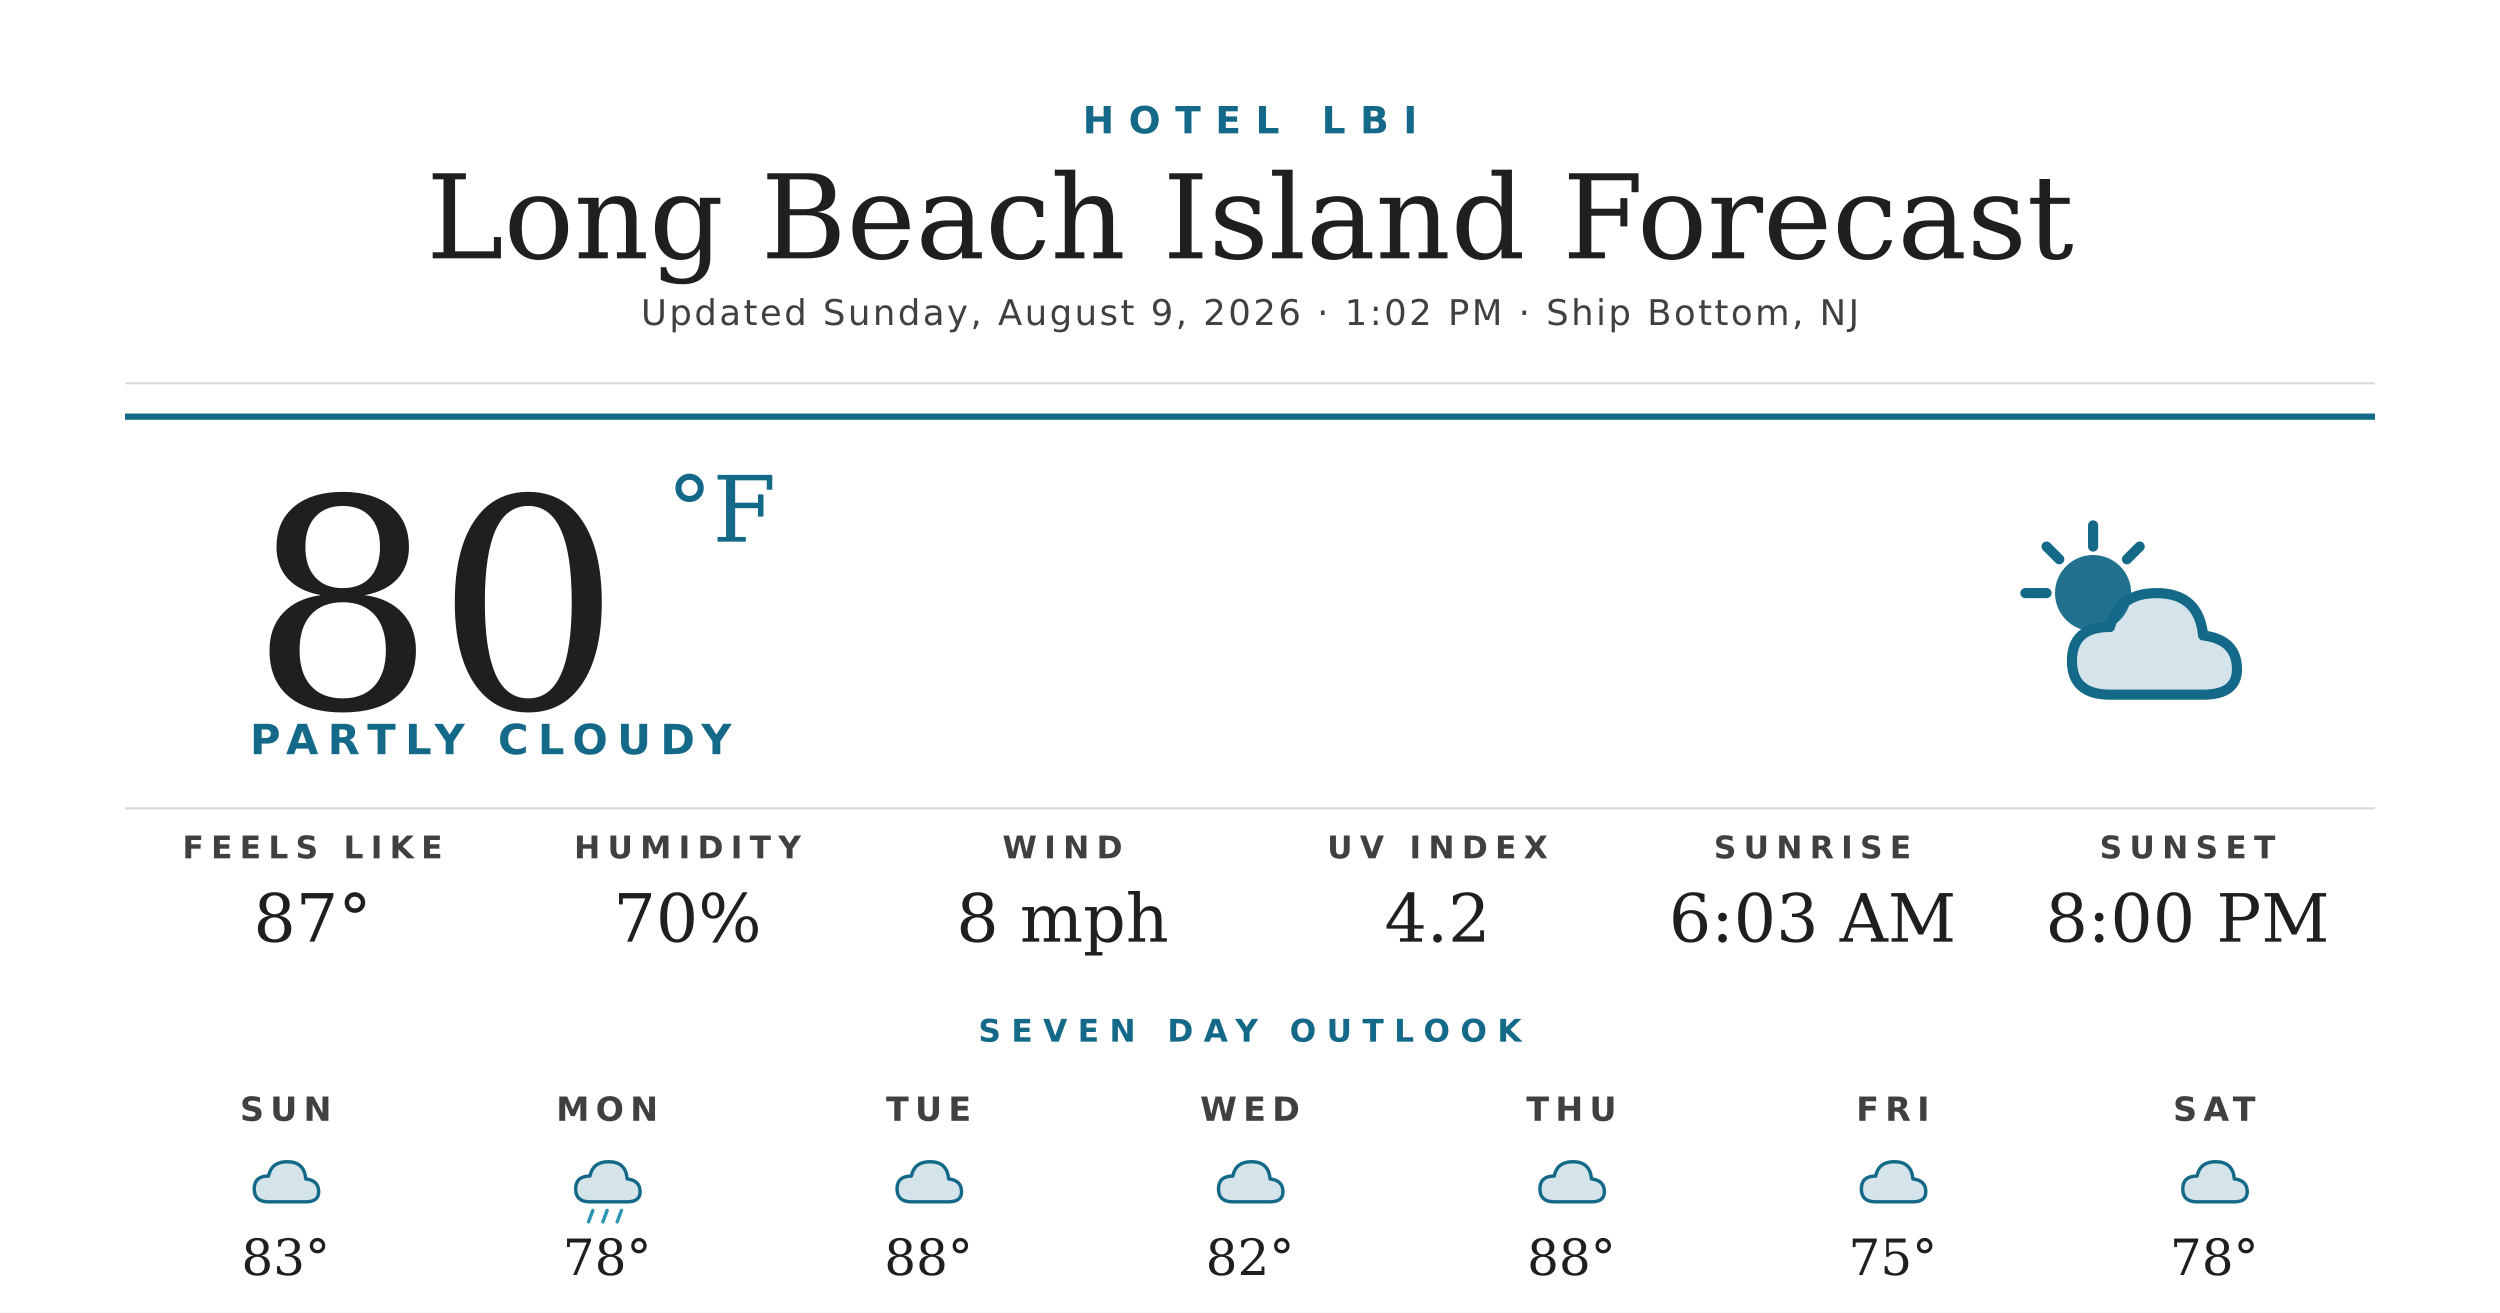
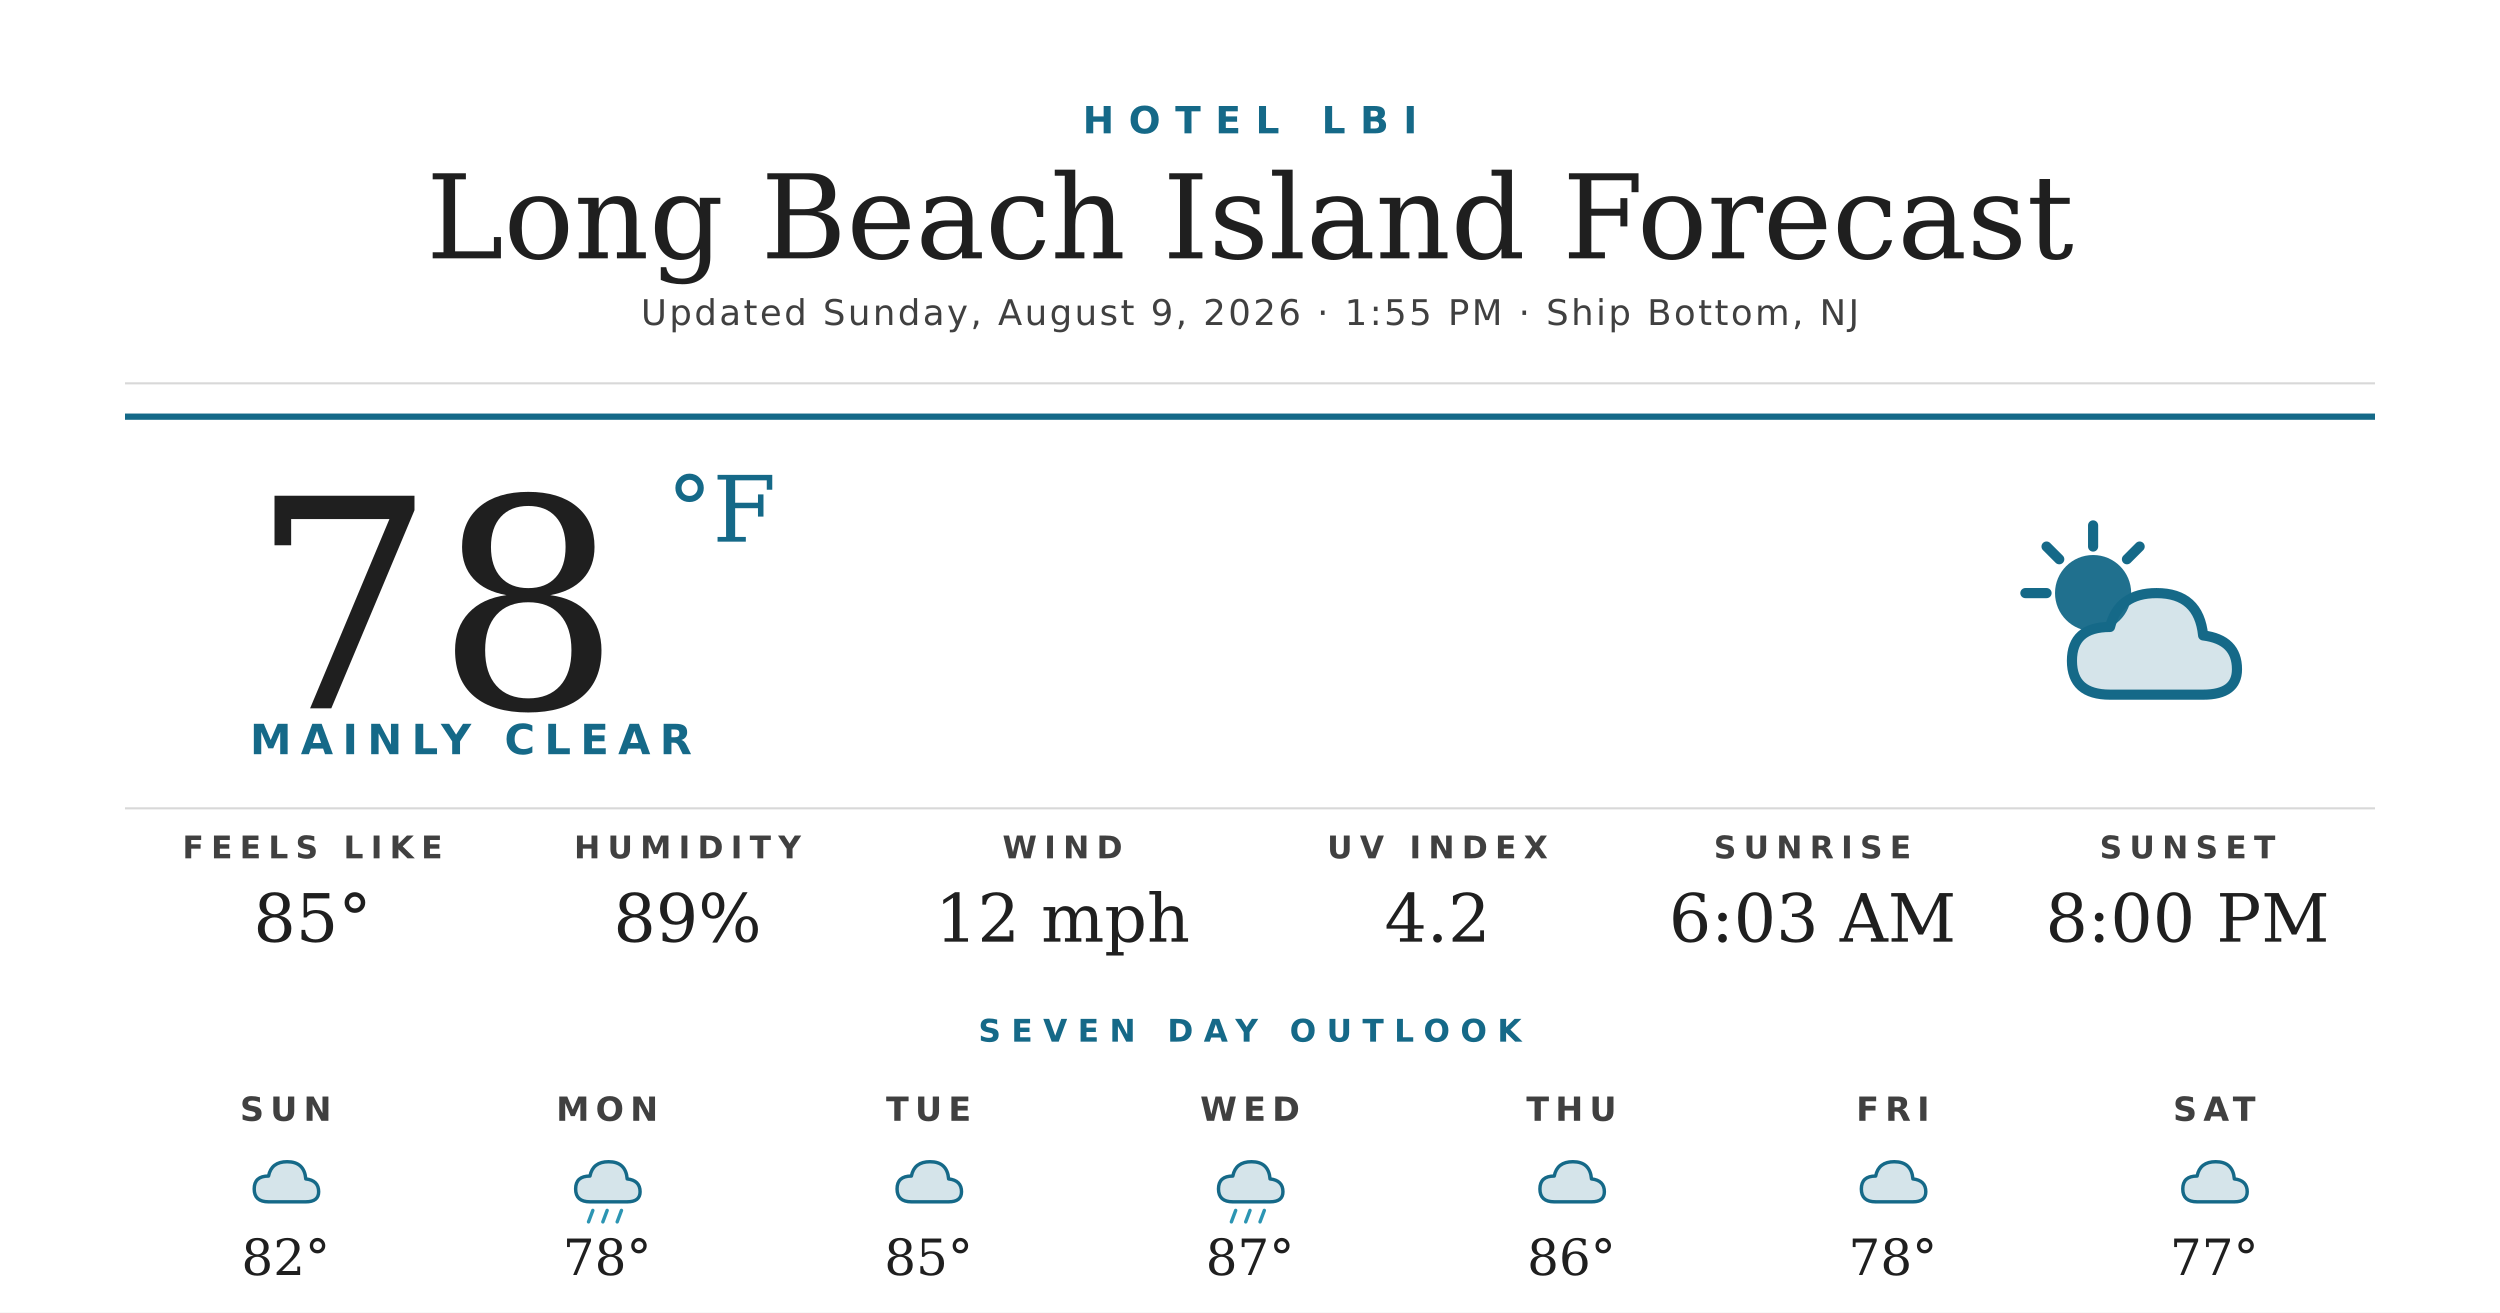
<svg xmlns="http://www.w3.org/2000/svg" width="1200" height="630" viewBox="0 0 1200 630">
  <rect width="1200" height="630" fill="#ffffff" />
  <text x="600" y="64" text-anchor="middle" font-family="'Montserrat Bold', 'Montserrat', 'DejaVu Sans', Helvetica, Arial, sans-serif" font-size="18" font-weight="700" fill="#156988" letter-spacing="7">HOTEL LBI</text>
  <text x="600" y="124" text-anchor="middle" font-family="'Prata', 'DejaVu Serif', Georgia, serif" font-size="56" fill="#1f1f1f">Long Beach Island Forecast</text>
-   <text x="600" y="156" text-anchor="middle" font-family="'Montserrat', 'DejaVu Sans', Helvetica, Arial, sans-serif" font-size="17" font-weight="500" fill="#404040" letter-spacing="1.2">Updated Sunday, August 9, 2026 · 1:02 PM · Ship Bottom, NJ</text>
+   <text x="600" y="156" text-anchor="middle" font-family="'Montserrat', 'DejaVu Sans', Helvetica, Arial, sans-serif" font-size="17" font-weight="500" fill="#404040" letter-spacing="1.2">Updated Sunday, August 9, 2026 · 1:55 PM · Ship Bottom, NJ</text>
  <line x1="60" y1="184" x2="1140" y2="184" stroke="#d8d8d8" stroke-width="1" />
  <line x1="60" y1="200" x2="1140" y2="200" stroke="#156988" stroke-width="3" />
-   <text x="120" y="340" font-family="'Prata', 'DejaVu Serif', Georgia, serif" font-size="140" fill="#1f1f1f">80</text>
+   <text x="120" y="340" font-family="'Prata', 'DejaVu Serif', Georgia, serif" font-size="140" fill="#1f1f1f">78</text>
  <text x="320" y="260" font-family="'Prata', 'DejaVu Serif', Georgia, serif" font-size="44" fill="#156988">°F</text>
-   <text x="120" y="362" font-family="'Montserrat Bold', 'Montserrat', 'DejaVu Sans', Helvetica, Arial, sans-serif" font-size="20" font-weight="700" fill="#156988" letter-spacing="4.5">PARTLY CLOUDY</text>
+   <text x="120" y="362" font-family="'Montserrat Bold', 'Montserrat', 'DejaVu Sans', Helvetica, Arial, sans-serif" font-size="20" font-weight="700" fill="#156988" letter-spacing="4.5">MAINLY CLEAR</text>
  <g transform="translate(960,240) scale(2.03125)">
    <circle cx="22" cy="22" r="9" fill="#156988" opacity="0.95" />
    <g stroke="#156988" stroke-width="2.4" stroke-linecap="round">
      <line x1="22" y1="6" x2="22" y2="11" />
      <line x1="6" y1="22" x2="11" y2="22" />
      <line x1="11" y1="11" x2="14" y2="14" />
      <line x1="33" y1="11" x2="30" y2="14" />
    </g>
    <path d="M26 46 Q17 46 17 38 Q17 30 26 30 Q28 22 37 22 Q47 22 48 32 Q56 33 56 40 Q56 46 48 46 Z" fill="#156988" opacity="0.18" />
    <path d="M26 46 Q17 46 17 38 Q17 30 26 30 Q28 22 37 22 Q47 22 48 32 Q56 33 56 40 Q56 46 48 46 Z" fill="none" stroke="#156988" stroke-width="2.4" stroke-linejoin="round" />
  </g>
  <line x1="60" y1="388" x2="1140" y2="388" stroke="#d8d8d8" stroke-width="1" />
  <text x="150" y="412" text-anchor="middle" font-family="'Montserrat Bold', 'Montserrat', 'DejaVu Sans', Helvetica, Arial, sans-serif" font-size="15" font-weight="700" fill="#404040" letter-spacing="3.5">FEELS LIKE</text>
-   <text x="150" y="452" text-anchor="middle" font-family="'Prata', 'DejaVu Serif', Georgia, serif" font-size="32" fill="#1f1f1f">87°</text>
+   <text x="150" y="452" text-anchor="middle" font-family="'Prata', 'DejaVu Serif', Georgia, serif" font-size="32" fill="#1f1f1f">85°</text>
  <text x="330" y="412" text-anchor="middle" font-family="'Montserrat Bold', 'Montserrat', 'DejaVu Sans', Helvetica, Arial, sans-serif" font-size="15" font-weight="700" fill="#404040" letter-spacing="3.5">HUMIDITY</text>
-   <text x="330" y="452" text-anchor="middle" font-family="'Prata', 'DejaVu Serif', Georgia, serif" font-size="32" fill="#1f1f1f">70%</text>
+   <text x="330" y="452" text-anchor="middle" font-family="'Prata', 'DejaVu Serif', Georgia, serif" font-size="32" fill="#1f1f1f">89%</text>
  <text x="510" y="412" text-anchor="middle" font-family="'Montserrat Bold', 'Montserrat', 'DejaVu Sans', Helvetica, Arial, sans-serif" font-size="15" font-weight="700" fill="#404040" letter-spacing="3.5">WIND</text>
-   <text x="510" y="452" text-anchor="middle" font-family="'Prata', 'DejaVu Serif', Georgia, serif" font-size="32" fill="#1f1f1f">8 mph</text>
+   <text x="510" y="452" text-anchor="middle" font-family="'Prata', 'DejaVu Serif', Georgia, serif" font-size="32" fill="#1f1f1f">12 mph</text>
  <text x="690" y="412" text-anchor="middle" font-family="'Montserrat Bold', 'Montserrat', 'DejaVu Sans', Helvetica, Arial, sans-serif" font-size="15" font-weight="700" fill="#404040" letter-spacing="3.5">UV INDEX</text>
  <text x="690" y="452" text-anchor="middle" font-family="'Prata', 'DejaVu Serif', Georgia, serif" font-size="32" fill="#1f1f1f">4.2</text>
  <text x="870" y="412" text-anchor="middle" font-family="'Montserrat Bold', 'Montserrat', 'DejaVu Sans', Helvetica, Arial, sans-serif" font-size="15" font-weight="700" fill="#404040" letter-spacing="3.5">SUNRISE</text>
  <text x="870" y="452" text-anchor="middle" font-family="'Prata', 'DejaVu Serif', Georgia, serif" font-size="32" fill="#1f1f1f">6:03 AM</text>
  <text x="1050" y="412" text-anchor="middle" font-family="'Montserrat Bold', 'Montserrat', 'DejaVu Sans', Helvetica, Arial, sans-serif" font-size="15" font-weight="700" fill="#404040" letter-spacing="3.5">SUNSET</text>
  <text x="1050" y="452" text-anchor="middle" font-family="'Prata', 'DejaVu Serif', Georgia, serif" font-size="32" fill="#1f1f1f">8:00 PM</text>
  <text x="600" y="500" text-anchor="middle" font-family="'Montserrat Bold', 'Montserrat', 'DejaVu Sans', Helvetica, Arial, sans-serif" font-size="15" font-weight="700" fill="#156988" letter-spacing="5">SEVEN DAY OUTLOOK</text>
  <text x="137.143" y="538" text-anchor="middle" font-family="'Montserrat Bold', 'Montserrat', 'DejaVu Sans', Helvetica, Arial, sans-serif" font-size="16" font-weight="700" fill="#404040" letter-spacing="3">SUN</text>
  <g transform="translate(115.1429,548) scale(0.6875)">
    <path d="M20 42 Q10 42 10 33 Q10 24 20 24 Q22 14 33 14 Q45 14 46 26 Q55 27 55 35 Q55 42 46 42 Z" fill="#156988" opacity="0.18" />
    <path d="M20 42 Q10 42 10 33 Q10 24 20 24 Q22 14 33 14 Q45 14 46 26 Q55 27 55 35 Q55 42 46 42 Z" fill="none" stroke="#156988" stroke-width="2.4" stroke-linejoin="round" />
  </g>
-   <text x="137.143" y="612" text-anchor="middle" font-family="'Prata', 'DejaVu Serif', Georgia, serif" font-size="24" fill="#1f1f1f">83°</text>
+   <text x="137.143" y="612" text-anchor="middle" font-family="'Prata', 'DejaVu Serif', Georgia, serif" font-size="24" fill="#1f1f1f">82°</text>
  <text x="291.429" y="538" text-anchor="middle" font-family="'Montserrat Bold', 'Montserrat', 'DejaVu Sans', Helvetica, Arial, sans-serif" font-size="16" font-weight="700" fill="#404040" letter-spacing="3">MON</text>
  <g transform="translate(269.4286,548) scale(0.6875)">
    <path d="M20 42 Q10 42 10 33 Q10 24 20 24 Q22 14 33 14 Q45 14 46 26 Q55 27 55 35 Q55 42 46 42 Z" fill="#156988" opacity="0.18" />
    <path d="M20 42 Q10 42 10 33 Q10 24 20 24 Q22 14 33 14 Q45 14 46 26 Q55 27 55 35 Q55 42 46 42 Z" fill="none" stroke="#156988" stroke-width="2.4" stroke-linejoin="round" />
    <g stroke="#2C95B3" stroke-width="2.4" stroke-linecap="round">
      <line x1="22" y1="48" x2="19" y2="56" />
      <line x1="32" y1="48" x2="29" y2="56" />
      <line x1="42" y1="48" x2="39" y2="56" />
    </g>
  </g>
  <text x="291.429" y="612" text-anchor="middle" font-family="'Prata', 'DejaVu Serif', Georgia, serif" font-size="24" fill="#1f1f1f">78°</text>
  <text x="445.714" y="538" text-anchor="middle" font-family="'Montserrat Bold', 'Montserrat', 'DejaVu Sans', Helvetica, Arial, sans-serif" font-size="16" font-weight="700" fill="#404040" letter-spacing="3">TUE</text>
  <g transform="translate(423.7143,548) scale(0.6875)">
    <path d="M20 42 Q10 42 10 33 Q10 24 20 24 Q22 14 33 14 Q45 14 46 26 Q55 27 55 35 Q55 42 46 42 Z" fill="#156988" opacity="0.18" />
    <path d="M20 42 Q10 42 10 33 Q10 24 20 24 Q22 14 33 14 Q45 14 46 26 Q55 27 55 35 Q55 42 46 42 Z" fill="none" stroke="#156988" stroke-width="2.4" stroke-linejoin="round" />
  </g>
-   <text x="445.714" y="612" text-anchor="middle" font-family="'Prata', 'DejaVu Serif', Georgia, serif" font-size="24" fill="#1f1f1f">88°</text>
+   <text x="445.714" y="612" text-anchor="middle" font-family="'Prata', 'DejaVu Serif', Georgia, serif" font-size="24" fill="#1f1f1f">85°</text>
  <text x="600" y="538" text-anchor="middle" font-family="'Montserrat Bold', 'Montserrat', 'DejaVu Sans', Helvetica, Arial, sans-serif" font-size="16" font-weight="700" fill="#404040" letter-spacing="3">WED</text>
  <g transform="translate(578,548) scale(0.6875)">
    <path d="M20 42 Q10 42 10 33 Q10 24 20 24 Q22 14 33 14 Q45 14 46 26 Q55 27 55 35 Q55 42 46 42 Z" fill="#156988" opacity="0.18" />
    <path d="M20 42 Q10 42 10 33 Q10 24 20 24 Q22 14 33 14 Q45 14 46 26 Q55 27 55 35 Q55 42 46 42 Z" fill="none" stroke="#156988" stroke-width="2.4" stroke-linejoin="round" />
+     <g stroke="#2C95B3" stroke-width="2.4" stroke-linecap="round">
+       <line x1="22" y1="48" x2="19" y2="56" />
+       <line x1="32" y1="48" x2="29" y2="56" />
+       <line x1="42" y1="48" x2="39" y2="56" />
+     </g>
  </g>
-   <text x="600" y="612" text-anchor="middle" font-family="'Prata', 'DejaVu Serif', Georgia, serif" font-size="24" fill="#1f1f1f">82°</text>
+   <text x="600" y="612" text-anchor="middle" font-family="'Prata', 'DejaVu Serif', Georgia, serif" font-size="24" fill="#1f1f1f">87°</text>
  <text x="754.286" y="538" text-anchor="middle" font-family="'Montserrat Bold', 'Montserrat', 'DejaVu Sans', Helvetica, Arial, sans-serif" font-size="16" font-weight="700" fill="#404040" letter-spacing="3">THU</text>
  <g transform="translate(732.2857,548) scale(0.6875)">
    <path d="M20 42 Q10 42 10 33 Q10 24 20 24 Q22 14 33 14 Q45 14 46 26 Q55 27 55 35 Q55 42 46 42 Z" fill="#156988" opacity="0.18" />
    <path d="M20 42 Q10 42 10 33 Q10 24 20 24 Q22 14 33 14 Q45 14 46 26 Q55 27 55 35 Q55 42 46 42 Z" fill="none" stroke="#156988" stroke-width="2.4" stroke-linejoin="round" />
  </g>
-   <text x="754.286" y="612" text-anchor="middle" font-family="'Prata', 'DejaVu Serif', Georgia, serif" font-size="24" fill="#1f1f1f">88°</text>
+   <text x="754.286" y="612" text-anchor="middle" font-family="'Prata', 'DejaVu Serif', Georgia, serif" font-size="24" fill="#1f1f1f">86°</text>
  <text x="908.571" y="538" text-anchor="middle" font-family="'Montserrat Bold', 'Montserrat', 'DejaVu Sans', Helvetica, Arial, sans-serif" font-size="16" font-weight="700" fill="#404040" letter-spacing="3">FRI</text>
  <g transform="translate(886.5714,548) scale(0.6875)">
    <path d="M20 42 Q10 42 10 33 Q10 24 20 24 Q22 14 33 14 Q45 14 46 26 Q55 27 55 35 Q55 42 46 42 Z" fill="#156988" opacity="0.18" />
    <path d="M20 42 Q10 42 10 33 Q10 24 20 24 Q22 14 33 14 Q45 14 46 26 Q55 27 55 35 Q55 42 46 42 Z" fill="none" stroke="#156988" stroke-width="2.4" stroke-linejoin="round" />
  </g>
-   <text x="908.571" y="612" text-anchor="middle" font-family="'Prata', 'DejaVu Serif', Georgia, serif" font-size="24" fill="#1f1f1f">75°</text>
+   <text x="908.571" y="612" text-anchor="middle" font-family="'Prata', 'DejaVu Serif', Georgia, serif" font-size="24" fill="#1f1f1f">78°</text>
  <text x="1062.857" y="538" text-anchor="middle" font-family="'Montserrat Bold', 'Montserrat', 'DejaVu Sans', Helvetica, Arial, sans-serif" font-size="16" font-weight="700" fill="#404040" letter-spacing="3">SAT</text>
  <g transform="translate(1040.857,548) scale(0.6875)">
    <path d="M20 42 Q10 42 10 33 Q10 24 20 24 Q22 14 33 14 Q45 14 46 26 Q55 27 55 35 Q55 42 46 42 Z" fill="#156988" opacity="0.18" />
    <path d="M20 42 Q10 42 10 33 Q10 24 20 24 Q22 14 33 14 Q45 14 46 26 Q55 27 55 35 Q55 42 46 42 Z" fill="none" stroke="#156988" stroke-width="2.4" stroke-linejoin="round" />
  </g>
-   <text x="1062.857" y="612" text-anchor="middle" font-family="'Prata', 'DejaVu Serif', Georgia, serif" font-size="24" fill="#1f1f1f">78°</text>
+   <text x="1062.857" y="612" text-anchor="middle" font-family="'Prata', 'DejaVu Serif', Georgia, serif" font-size="24" fill="#1f1f1f">77°</text>
</svg>
